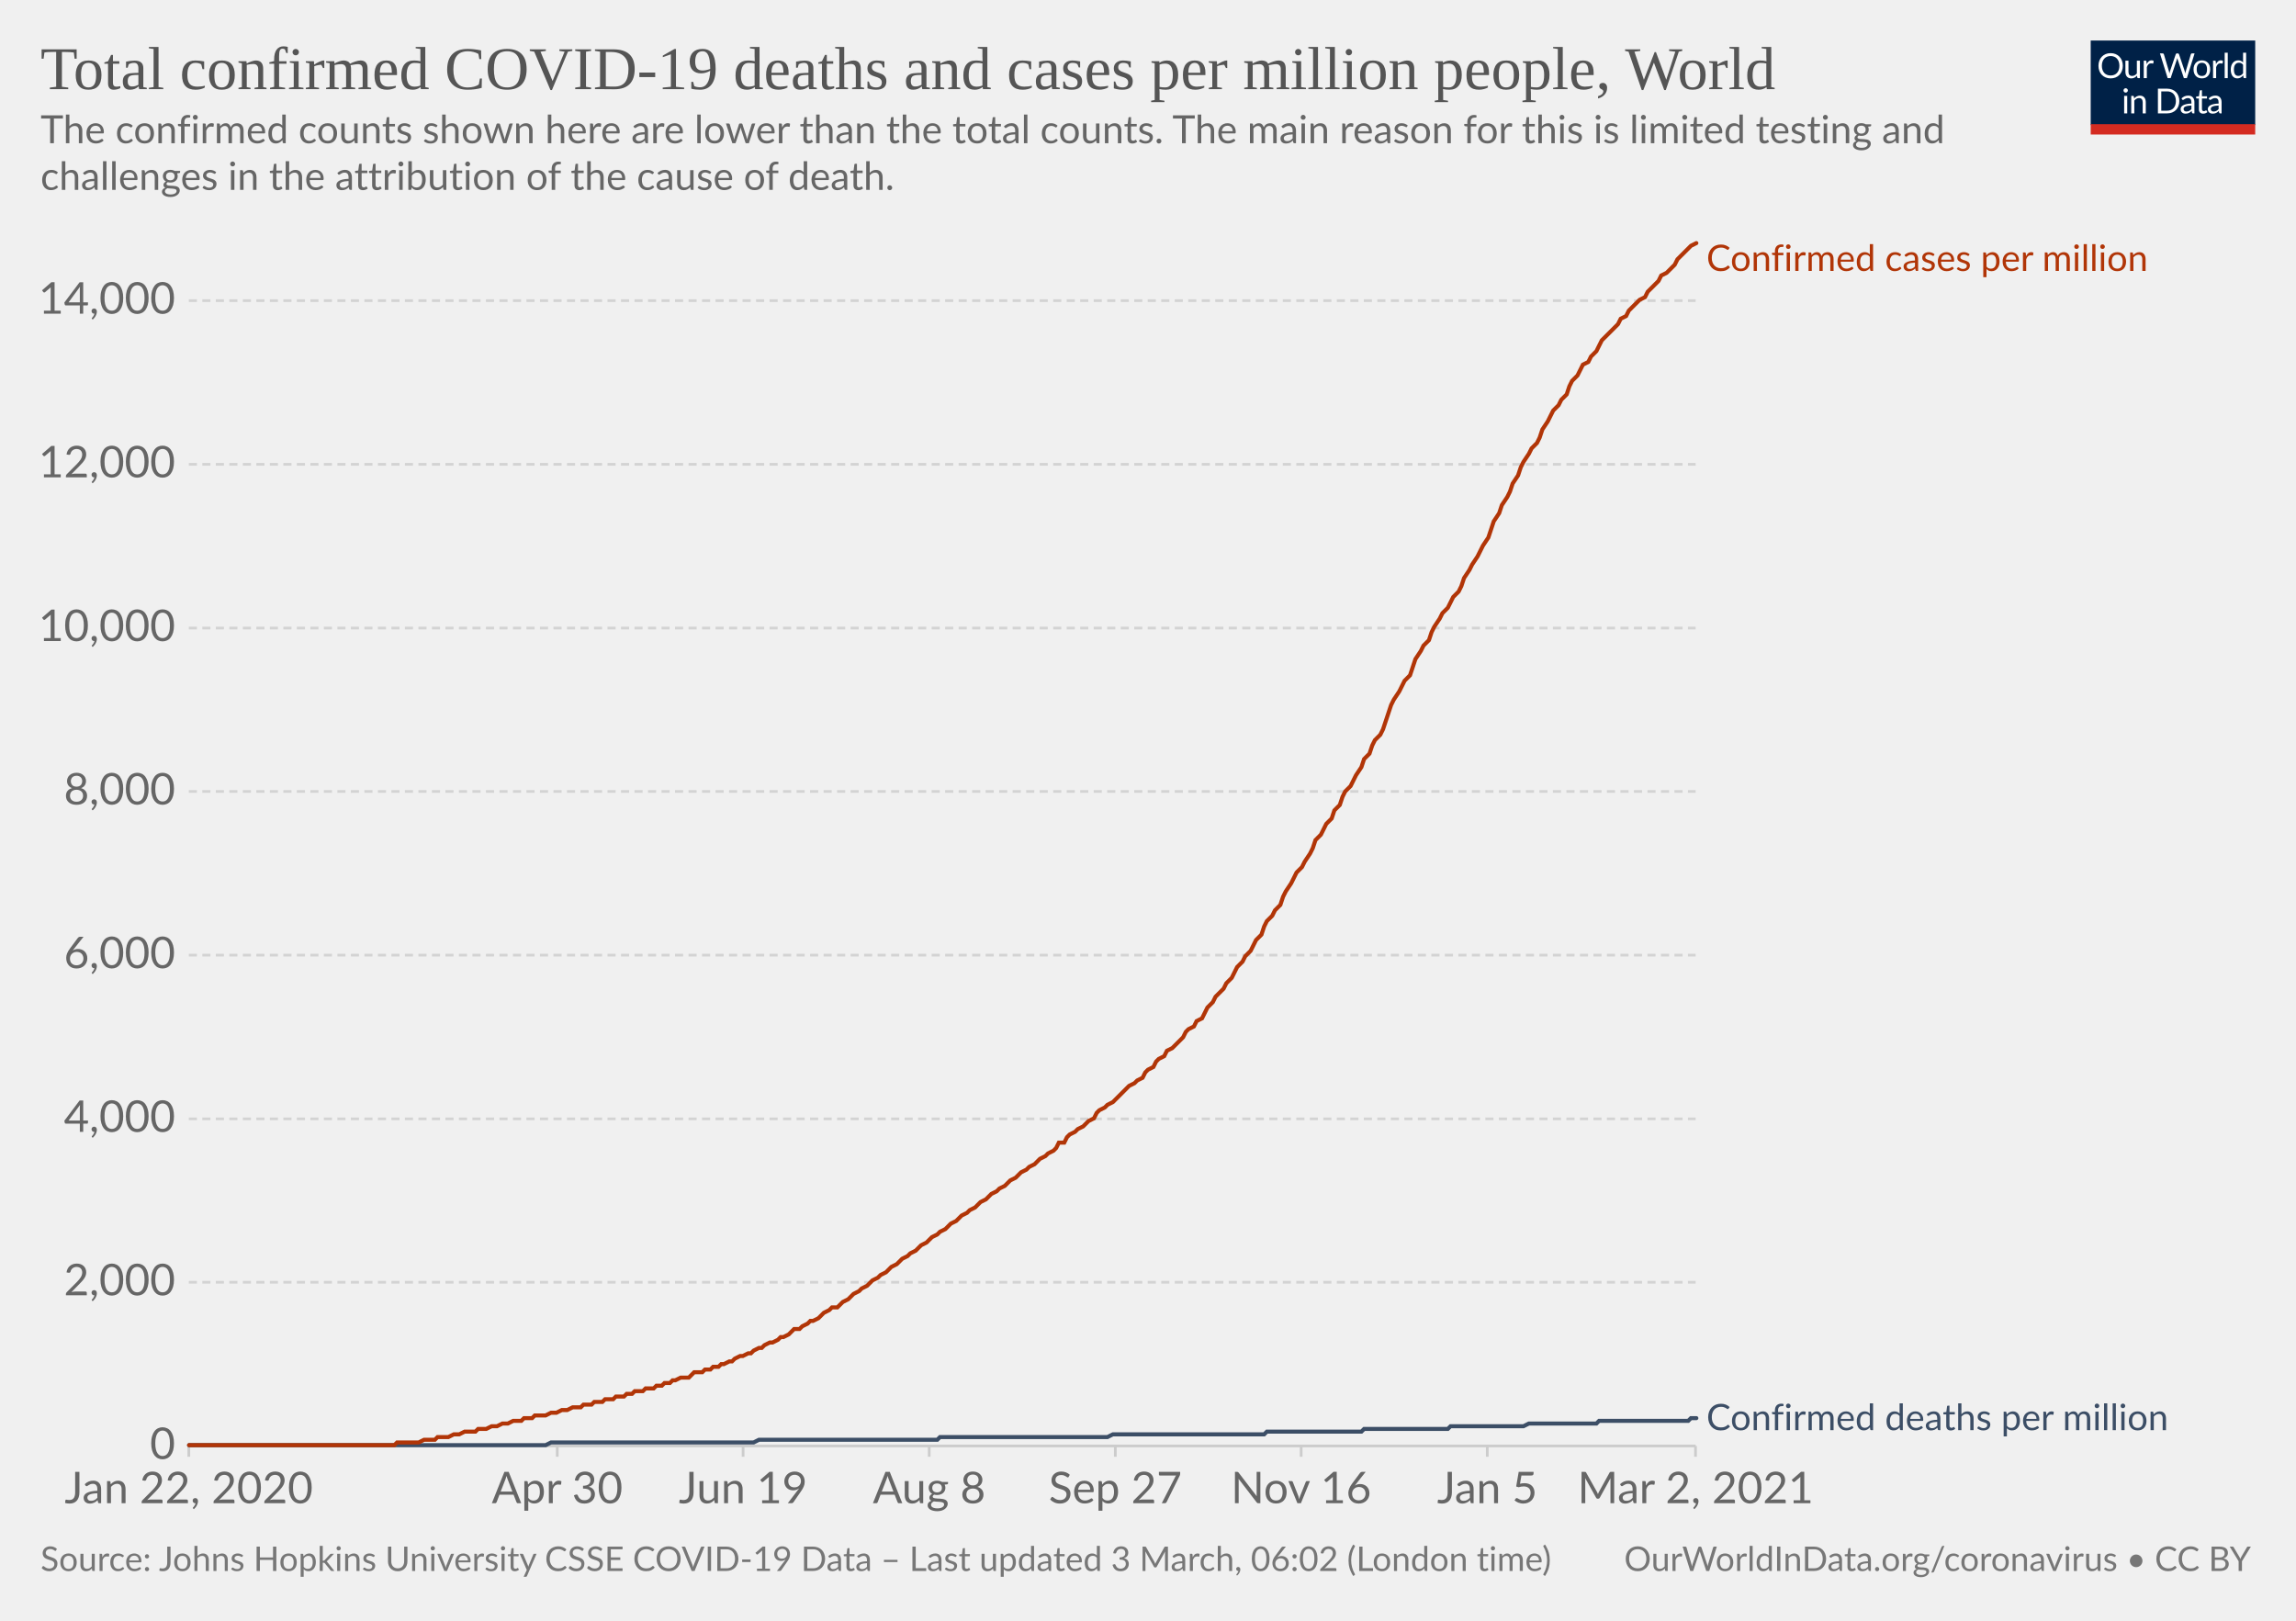
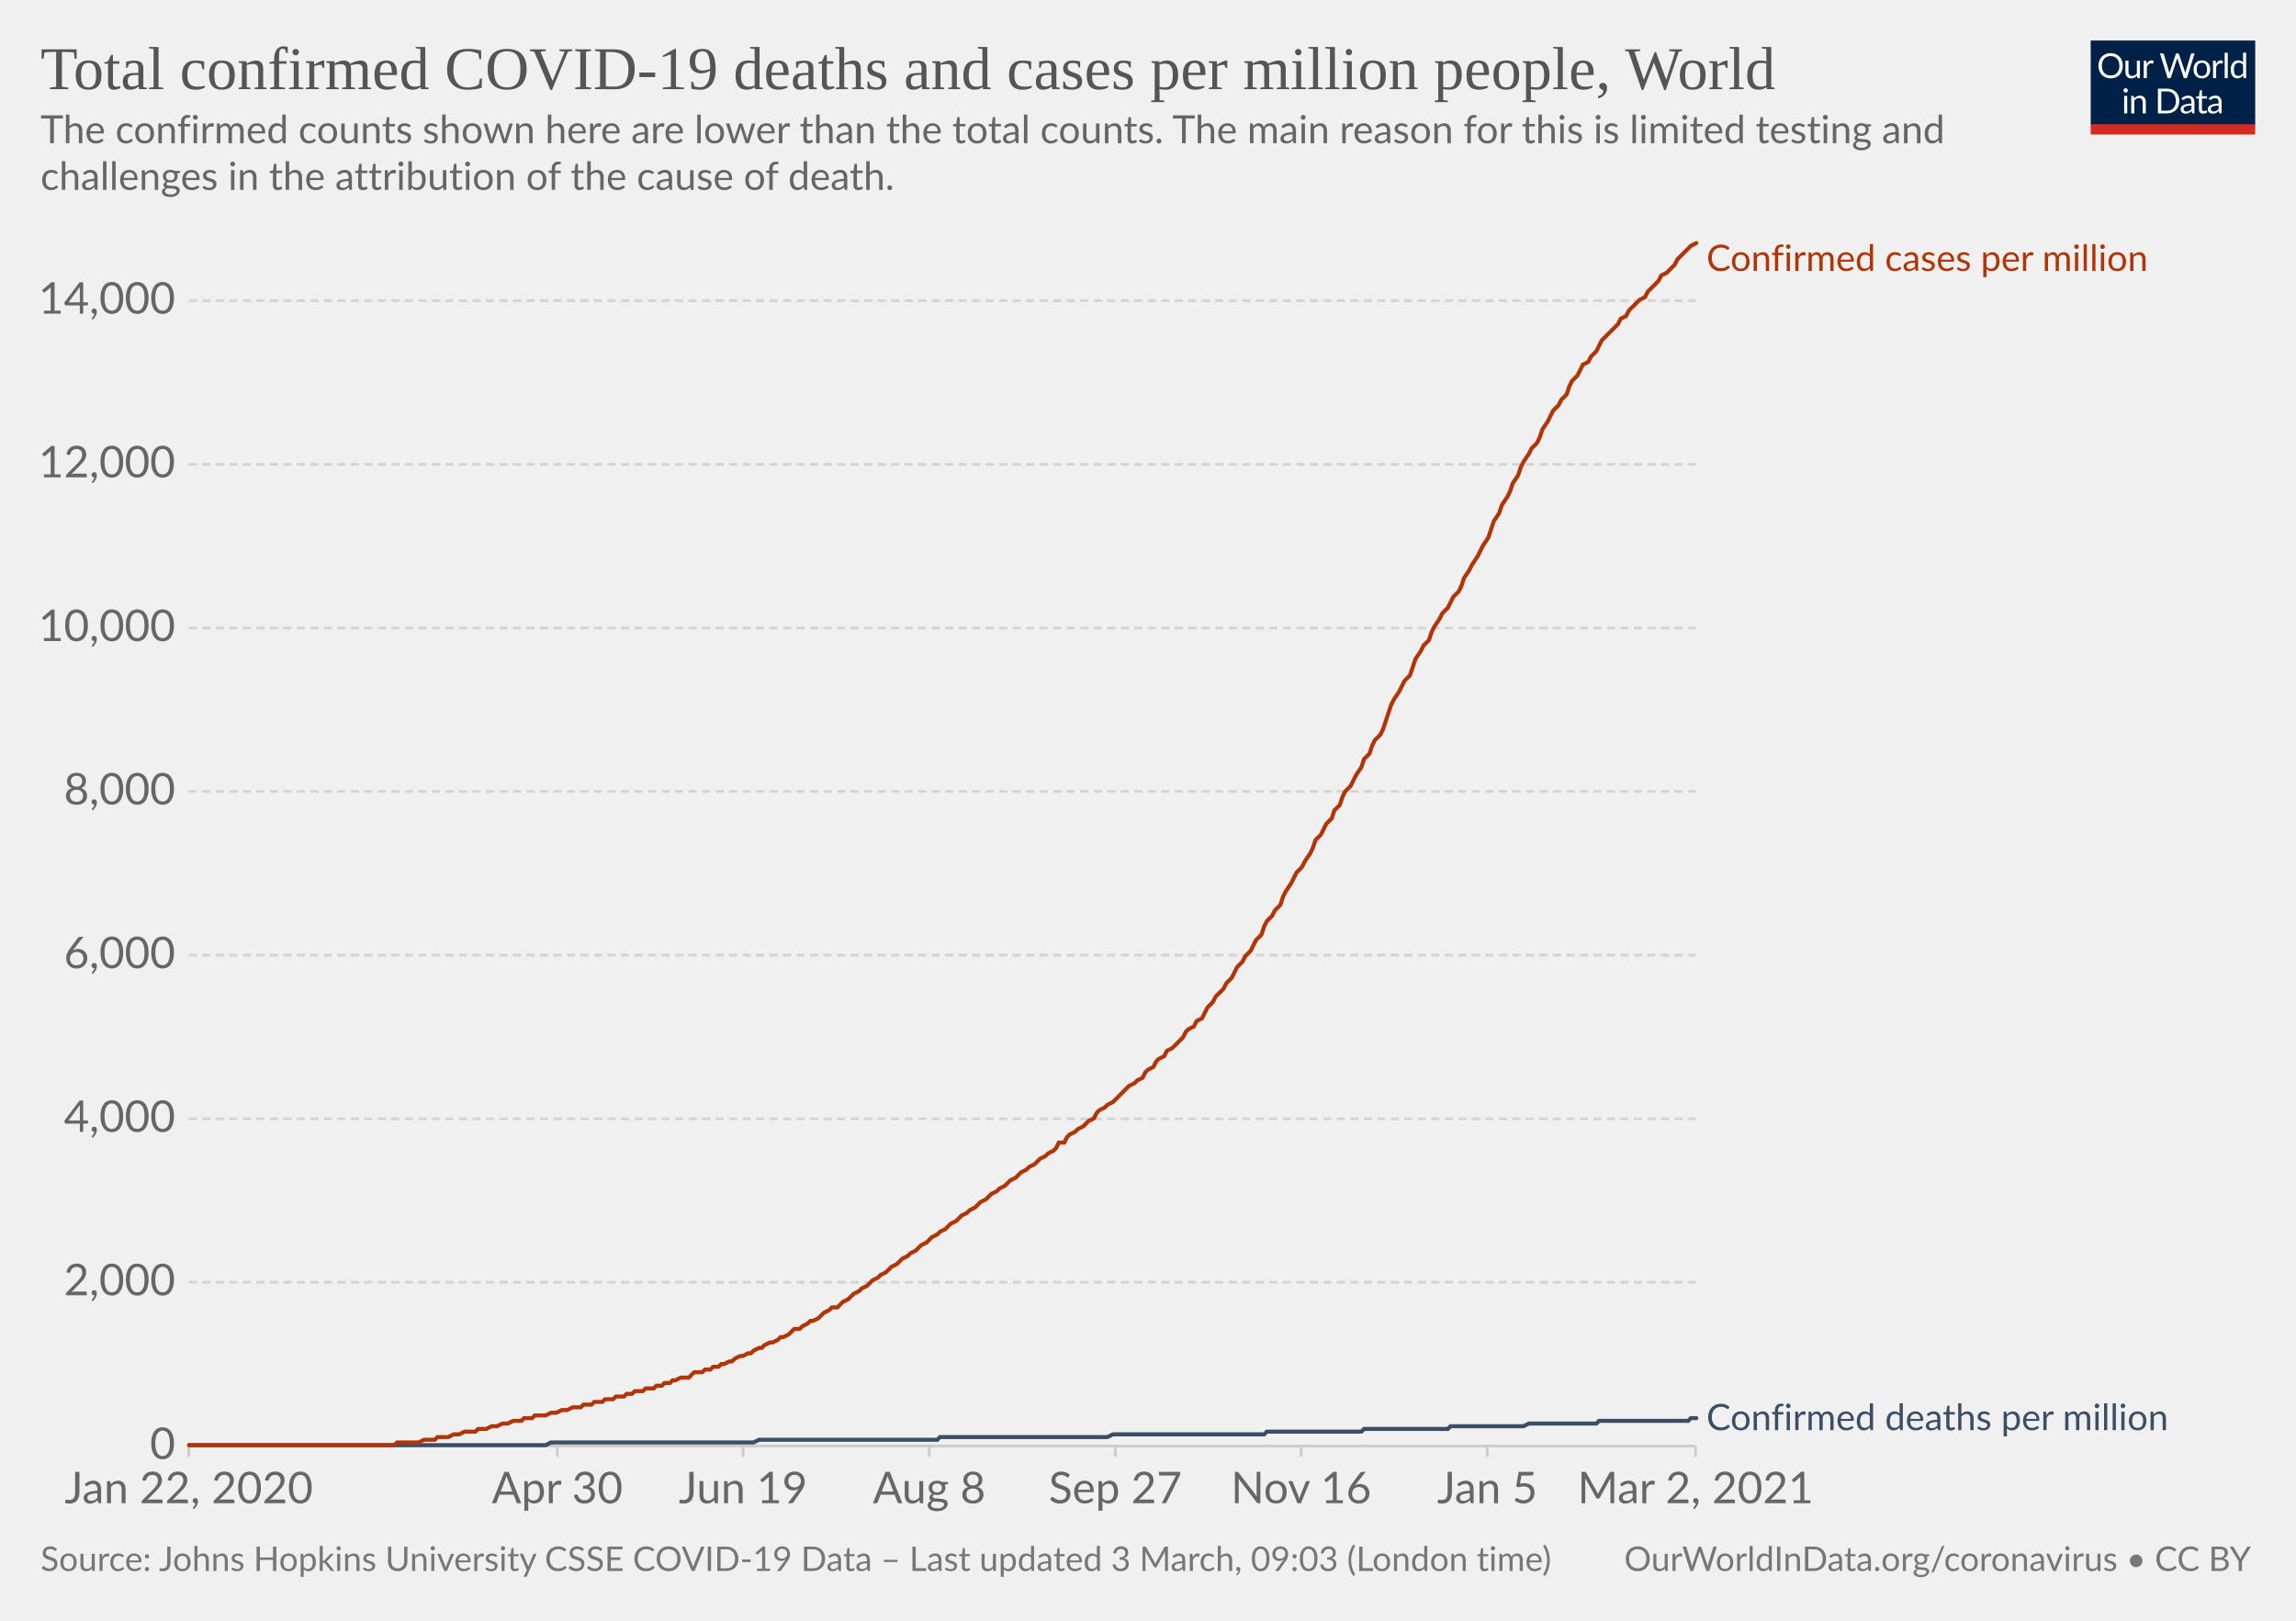
<svg xmlns="http://www.w3.org/2000/svg" version="1.1" style="background-color:#fff;-webkit-font-smoothing:antialiased" width="850" height="600" viewBox="0 0 850 600" font-family="Lato,'Helvetica Neue',Helvetica,Arial,sans-serif" font-size="18" text-rendering="optimizeLegibility">
  <g class="HeaderView">
    <g transform="matrix(.29 0 0 .29 774 15)">
      <svg width="210" height="120" viewBox="0 0 210 120" fill="none">
        <g clip-path="url(#clip0)">
          <path d="M0 0h210v107.89H0V0z" fill="#002147" />
          <path d="M40.98 32.25c0 2.36-.38 4.53-1.12 6.51a14.26 14.26 0 01-8.1 8.4c-1.9.78-4.02 1.17-6.34 1.17a16.6 16.6 0 01-6.33-1.17 14.31 14.31 0 01-8.08-8.4 18.29 18.29 0 01-1.12-6.51c0-2.36.38-4.53 1.12-6.5.75-1.97 1.8-3.67 3.17-5.1a14.32 14.32 0 014.9-3.34c1.92-.8 4.03-1.19 6.34-1.19 2.32 0 4.43.4 6.34 1.19 1.92.8 3.56 1.9 4.93 3.34a14.87 14.87 0 013.17 5.1 18.1 18.1 0 011.12 6.5zm-4.38 0c0-1.94-.26-3.68-.8-5.22a10.91 10.91 0 00-2.24-3.89 9.68 9.68 0 00-3.52-2.46 11.95 11.95 0 00-4.62-.86c-1.68 0-3.21.28-4.6.86a9.88 9.88 0 00-3.54 2.46 10.91 10.91 0 00-2.24 3.9c-.53 1.53-.8 3.27-.8 5.2 0 1.94.27 3.68.8 5.22a11.17 11.17 0 002.24 3.9 10.01 10.01 0 003.55 2.44c1.38.56 2.9.83 4.6.83s3.24-.27 4.61-.83a9.8 9.8 0 003.52-2.44 11.17 11.17 0 002.25-3.9c.53-1.54.8-3.28.8-5.21zm26.22-6.54V48H60.5c-.56 0-.9-.27-1.05-.81l-.31-2.4a12.45 12.45 0 01-3.26 2.6c-1.2.64-2.58.96-4.13.96-1.22 0-2.3-.2-3.24-.6a6.52 6.52 0 01-2.33-1.7 7.37 7.37 0 01-1.43-2.67c-.3-1.04-.46-2.2-.46-3.45V25.7h3.91v14.22c0 1.68.38 2.99 1.15 3.91.77.93 1.96 1.39 3.54 1.39 1.16 0 2.24-.27 3.23-.82a10.42 10.42 0 002.8-2.28V25.7h3.91zm8.61 4.47a9.94 9.94 0 012.6-3.56 5.64 5.64 0 013.76-1.3c.47 0 .92.05 1.34.15.44.1.83.27 1.17.49l-.3 2.92c-.09.37-.3.55-.66.55-.2 0-.5-.04-.9-.13a6.21 6.21 0 00-3.24.18 4.23 4.23 0 00-1.47.92c-.42.4-.81.9-1.17 1.5-.33.58-.64 1.26-.92 2.02V48H67.7V25.71h2.25c.42 0 .72.08.88.25.16.16.27.44.33.83l.26 3.39zm61.16-13.7L122.75 48h-3.82l-7.99-24.05a21.95 21.95 0 01-.42-1.58 38.36 38.36 0 01-.44 1.58L102.05 48h-3.83L88.4 16.47h3.54c.38 0 .7.1.95.29.26.2.43.43.5.73l6.52 21.9.28 1.28.29 1.46.3-1.46.38-1.27 7.41-21.91c.1-.25.26-.48.51-.69.27-.22.58-.33.95-.33h1.23c.38 0 .69.1.92.29a1.77 1.77 0 01.53.73l7.4 21.9a28.4 28.4 0 01.68 2.62 29.52 29.52 0 01.52-2.61l6.54-21.91a1.31 1.31 0 01.48-.7c.27-.21.58-.32.95-.32h3.32zm9.35 8.88c1.63 0 3.1.27 4.4.82a9.43 9.43 0 015.46 5.94c.5 1.4.74 2.98.74 4.73 0 1.76-.25 3.34-.74 4.75a9.43 9.43 0 01-5.46 5.92c-1.3.52-2.77.79-4.4.79-1.64 0-3.12-.27-4.44-.8a9.42 9.42 0 01-3.35-2.3c-.92-1-1.63-2.2-2.13-3.61-.49-1.41-.73-3-.73-4.75s.24-3.33.73-4.73c.5-1.43 1.2-2.64 2.13-3.63a9.4 9.4 0 013.35-2.31c1.32-.55 2.8-.82 4.44-.82zm0 19.89c2.2 0 3.84-.73 4.93-2.2 1.08-1.48 1.63-3.54 1.63-6.18 0-2.66-.55-4.72-1.63-6.2-1.09-1.49-2.73-2.23-4.93-2.23-1.12 0-2.09.2-2.93.57a5.71 5.71 0 00-2.06 1.65 7.5 7.5 0 00-1.24 2.67c-.26 1.04-.4 2.22-.4 3.54 0 2.64.55 4.7 1.64 6.18 1.1 1.47 2.76 2.2 4.99 2.2zm17.97-15.07a9.94 9.94 0 012.6-3.56 5.64 5.64 0 013.76-1.3c.47 0 .91.05 1.34.15.44.1.83.27 1.16.49l-.28 2.92c-.09.37-.31.55-.66.55-.2 0-.5-.04-.9-.13a6.2 6.2 0 00-3.24.18 4.23 4.23 0 00-1.47.92c-.43.4-.82.9-1.17 1.5a13.1 13.1 0 00-.92 2.02V48h-3.94V25.71h2.24c.43 0 .72.08.88.25.17.16.28.44.33.83l.27 3.39zm15.04-14.59V48h-3.92V15.6h3.92zm19.55 15.43a6.22 6.22 0 00-2.38-2.05 6.7 6.7 0 00-2.86-.6c-2.07 0-3.66.75-4.77 2.23-1.12 1.48-1.68 3.6-1.68 6.33 0 1.46.13 2.7.38 3.74a7.29 7.29 0 001.1 2.56 4.35 4.35 0 001.78 1.45c.7.3 1.5.46 2.4.46 1.29 0 2.41-.3 3.36-.88a9.6 9.6 0 002.67-2.49V31.02zm3.91-15.43V48h-2.33c-.56 0-.9-.27-1.06-.81l-.35-2.71a12.13 12.13 0 01-3.25 2.77 8.28 8.28 0 01-4.23 1.06 7.31 7.31 0 01-6.14-2.9c-.73-.96-1.3-2.15-1.69-3.57a18.35 18.35 0 01.07-9.48 11.29 11.29 0 011.89-3.7 8.7 8.7 0 017.06-3.34 7.96 7.96 0 016.12 2.62V15.59h3.91zM46.61 70.71V93H42.7V70.71h3.91zm.84-7c0 .39-.08.75-.24 1.09a2.81 2.81 0 01-1.52 1.47 2.67 2.67 0 01-2.16 0 2.9 2.9 0 01-1.45-1.47 2.67 2.67 0 010-2.16c.15-.35.35-.65.6-.9.25-.27.53-.47.85-.62a2.67 2.67 0 012.16 0c.35.15.65.35.9.62.27.25.47.55.62.9.16.34.24.7.24 1.08zm7.97 10.24c.49-.54 1-1.04 1.54-1.48a9.85 9.85 0 013.66-1.84 8.96 8.96 0 015.43.35c.94.4 1.72.97 2.33 1.71a7.36 7.36 0 011.43 2.67c.32 1.04.49 2.19.49 3.45V93h-3.94V78.81c0-1.69-.4-3-1.17-3.92-.76-.93-1.93-1.4-3.5-1.4a6.6 6.6 0 00-3.25.83c-1 .56-1.92 1.31-2.77 2.27V93h-3.94V70.71h2.35c.56 0 .9.28 1.04.82l.3 2.42zm57.7 3.3c0 2.36-.37 4.5-1.11 6.44a14.3 14.3 0 01-3.17 4.98 14.1 14.1 0 01-4.93 3.2c-1.9.76-4.02 1.13-6.33 1.13H85.8V61.47h11.77c2.31 0 4.42.39 6.33 1.15a13.8 13.8 0 018.1 8.18 17.75 17.75 0 011.12 6.45zm-4.37 0c0-1.94-.26-3.67-.8-5.2a10.94 10.94 0 00-2.23-3.87 9.57 9.57 0 00-3.53-2.42 12.23 12.23 0 00-4.61-.83h-7.5v24.62h7.5c1.7 0 3.24-.28 4.61-.84a9.7 9.7 0 003.53-2.4 10.94 10.94 0 002.24-3.87c.53-1.53.8-3.26.8-5.2zm19.8 5.72c-1.8.06-3.34.2-4.62.44-1.26.22-2.3.51-3.1.88-.8.36-1.37.8-1.74 1.3-.35.5-.53 1.05-.53 1.67 0 .58.1 1.1.3 1.52a3 3 0 00.76 1.05c.34.27.73.46 1.17.6a6.13 6.13 0 001.45.17 7.28 7.28 0 003.5-.81 11.95 11.95 0 002.82-2.2v-4.62zm-12.65-9.11a12.73 12.73 0 013.98-2.66c1.43-.59 3-.88 4.73-.88 1.25 0 2.36.2 3.33.61a6.81 6.81 0 013.94 4.38c.33 1.04.5 2.19.5 3.43V93h-1.74a1.8 1.8 0 01-.88-.18c-.2-.13-.36-.38-.48-.74l-.44-2.12-1.72 1.46a9.48 9.48 0 01-3.74 1.7c-.69.15-1.46.23-2.3.23-.87 0-1.69-.12-2.45-.35a5.34 5.34 0 01-3.34-2.93 6.64 6.64 0 01-.49-2.64c0-.88.25-1.72.73-2.53a6.33 6.33 0 012.35-2.17c1.09-.63 2.5-1.15 4.25-1.54 1.75-.41 3.89-.65 6.42-.7v-1.75c0-1.73-.37-3.03-1.12-3.91-.75-.9-1.84-1.34-3.28-1.34-.97 0-1.78.12-2.44.37-.64.23-1.2.5-1.7.81l-1.23.82c-.33.23-.67.35-1 .35-.27 0-.5-.07-.69-.2a2.1 2.1 0 01-.48-.53l-.7-1.25zm27.67 19.5c-1.76 0-3.12-.5-4.07-1.48-.94-.98-1.41-2.4-1.41-4.25V74h-2.68a.9.9 0 01-.6-.2c-.16-.14-.24-.36-.24-.66v-1.56l3.65-.46.9-6.89a.9.9 0 01.29-.52.88.88 0 01.62-.22H142v7.67h6.44V74H142v13.38c0 .94.22 1.63.68 2.09.45.45 1.04.68 1.76.68a3.21 3.21 0 001.85-.53l.55-.35c.16-.12.3-.18.41-.18.2 0 .4.13.55.38l1.15 1.87a7.45 7.45 0 01-2.44 1.5 8.53 8.53 0 01-2.95.52zm19.68-10.4c-1.8.07-3.34.21-4.62.45-1.26.22-2.3.51-3.1.88-.8.36-1.37.8-1.74 1.3-.35.5-.53 1.05-.53 1.67 0 .58.1 1.1.3 1.52a2.9 2.9 0 00.76 1.05c.34.27.73.46 1.17.6a6.13 6.13 0 001.45.17 7.3 7.3 0 003.5-.81 12.04 12.04 0 002.82-2.2v-4.62zm-12.65-9.1a12.72 12.72 0 013.99-2.66c1.42-.59 3-.88 4.72-.88 1.25 0 2.36.2 3.33.61a6.81 6.81 0 013.94 4.38c.33 1.04.5 2.19.5 3.43V93h-1.74a1.8 1.8 0 01-.88-.18c-.2-.13-.36-.38-.48-.74l-.44-2.12-1.72 1.46a9.48 9.48 0 01-3.74 1.7c-.69.15-1.46.23-2.3.23-.87 0-1.69-.12-2.45-.35a5.33 5.33 0 01-3.34-2.93 6.62 6.62 0 01-.49-2.64c0-.88.25-1.72.73-2.53a6.33 6.33 0 012.35-2.17c1.09-.63 2.5-1.15 4.25-1.54a31.2 31.2 0 016.42-.7v-1.75c0-1.73-.37-3.03-1.12-3.91-.75-.9-1.84-1.34-3.28-1.34-.97 0-1.78.12-2.44.37-.64.23-1.2.5-1.7.81l-1.22.82c-.34.23-.68.35-1.02.35-.26 0-.49-.07-.68-.2a1.88 1.88 0 01-.48-.53l-.7-1.25zM40.98 32.25c0 2.36-.38 4.53-1.12 6.51a14.26 14.26 0 01-8.1 8.4c-1.9.78-4.02 1.17-6.34 1.17a16.6 16.6 0 01-6.33-1.17 14.31 14.31 0 01-8.08-8.4 18.29 18.29 0 01-1.12-6.51c0-2.36.38-4.53 1.12-6.5.75-1.97 1.8-3.67 3.17-5.1a14.32 14.32 0 014.9-3.34c1.92-.8 4.03-1.19 6.34-1.19 2.32 0 4.43.4 6.34 1.19 1.92.8 3.56 1.9 4.93 3.34a14.87 14.87 0 013.17 5.1 18.1 18.1 0 011.12 6.5zm-4.38 0c0-1.94-.26-3.68-.8-5.22a10.91 10.91 0 00-2.24-3.89 9.68 9.68 0 00-3.52-2.46 11.95 11.95 0 00-4.62-.86c-1.68 0-3.21.28-4.6.86a9.88 9.88 0 00-3.54 2.46 10.91 10.91 0 00-2.24 3.9c-.53 1.53-.8 3.27-.8 5.2 0 1.94.27 3.68.8 5.22a11.17 11.17 0 002.24 3.9 10.01 10.01 0 003.55 2.44c1.38.56 2.9.83 4.6.83s3.24-.27 4.61-.83a9.8 9.8 0 003.52-2.44 11.17 11.17 0 002.25-3.9c.53-1.54.8-3.28.8-5.21zm26.22-6.54V48H60.5c-.56 0-.9-.27-1.05-.81l-.31-2.4a12.45 12.45 0 01-3.26 2.6c-1.2.64-2.58.96-4.13.96-1.22 0-2.3-.2-3.24-.6a6.52 6.52 0 01-2.33-1.7 7.37 7.37 0 01-1.43-2.67c-.3-1.04-.46-2.2-.46-3.45V25.7h3.91v14.22c0 1.68.38 2.99 1.15 3.91.77.93 1.96 1.39 3.54 1.39 1.16 0 2.24-.27 3.23-.82a10.42 10.42 0 002.8-2.28V25.7h3.91zm8.61 4.47a9.94 9.94 0 012.6-3.56 5.64 5.64 0 013.76-1.3c.47 0 .92.05 1.34.15.44.1.83.27 1.17.49l-.3 2.92c-.09.37-.3.55-.66.55-.2 0-.5-.04-.9-.13a6.21 6.21 0 00-3.24.18 4.23 4.23 0 00-1.47.92c-.42.4-.81.9-1.17 1.5-.33.58-.64 1.26-.92 2.02V48H67.7V25.71h2.25c.42 0 .72.08.88.25.16.16.27.44.33.83l.26 3.39zm61.16-13.7L122.75 48h-3.82l-7.99-24.05a21.95 21.95 0 01-.42-1.58 38.36 38.36 0 01-.44 1.58L102.05 48h-3.83L88.4 16.47h3.54c.38 0 .7.1.95.29.26.2.43.43.5.73l6.52 21.9.28 1.28.29 1.46.3-1.46.38-1.27 7.41-21.91c.1-.25.26-.48.51-.69.27-.22.58-.33.95-.33h1.23c.38 0 .69.1.92.29a1.77 1.77 0 01.53.73l7.4 21.9a28.4 28.4 0 01.68 2.62 29.52 29.52 0 01.52-2.61l6.54-21.91a1.31 1.31 0 01.48-.7c.27-.21.58-.32.95-.32h3.32zm9.35 8.88c1.63 0 3.1.27 4.4.82a9.43 9.43 0 015.46 5.94c.5 1.4.74 2.98.74 4.73 0 1.76-.25 3.34-.74 4.75a9.43 9.43 0 01-5.46 5.92c-1.3.52-2.77.79-4.4.79-1.64 0-3.12-.27-4.44-.8a9.42 9.42 0 01-3.35-2.3c-.92-1-1.63-2.2-2.13-3.61-.49-1.41-.73-3-.73-4.75s.24-3.33.73-4.73c.5-1.43 1.2-2.64 2.13-3.63a9.4 9.4 0 013.35-2.31c1.32-.55 2.8-.82 4.44-.82zm0 19.89c2.2 0 3.84-.73 4.93-2.2 1.08-1.48 1.63-3.54 1.63-6.18 0-2.66-.55-4.72-1.63-6.2-1.09-1.49-2.73-2.23-4.93-2.23-1.12 0-2.09.2-2.93.57a5.71 5.71 0 00-2.06 1.65 7.5 7.5 0 00-1.24 2.67c-.26 1.04-.4 2.22-.4 3.54 0 2.64.55 4.7 1.64 6.18 1.1 1.47 2.76 2.2 4.99 2.2zm17.97-15.07a9.94 9.94 0 012.6-3.56 5.64 5.64 0 013.76-1.3c.47 0 .91.05 1.34.15.44.1.83.27 1.16.49l-.28 2.92c-.09.37-.31.55-.66.55-.2 0-.5-.04-.9-.13a6.2 6.2 0 00-3.24.18 4.23 4.23 0 00-1.47.92c-.43.4-.82.9-1.17 1.5a13.1 13.1 0 00-.92 2.02V48h-3.94V25.71h2.24c.43 0 .72.08.88.25.17.16.28.44.33.83l.27 3.39zm15.04-14.59V48h-3.92V15.6h3.92zm19.55 15.43a6.22 6.22 0 00-2.38-2.05 6.7 6.7 0 00-2.86-.6c-2.07 0-3.66.75-4.77 2.23-1.12 1.48-1.68 3.6-1.68 6.33 0 1.46.13 2.7.38 3.74a7.29 7.29 0 001.1 2.56 4.35 4.35 0 001.78 1.45c.7.3 1.5.46 2.4.46 1.29 0 2.41-.3 3.36-.88a9.6 9.6 0 002.67-2.49V31.02zm3.91-15.43V48h-2.33c-.56 0-.9-.27-1.06-.81l-.35-2.71a12.13 12.13 0 01-3.25 2.77 8.28 8.28 0 01-4.23 1.06 7.31 7.31 0 01-6.14-2.9c-.73-.96-1.3-2.15-1.69-3.57a18.35 18.35 0 01.07-9.48 11.29 11.29 0 011.89-3.7 8.7 8.7 0 017.06-3.34 7.96 7.96 0 016.12 2.62V15.59h3.91zM46.61 70.71V93H42.7V70.71h3.91zm.84-7c0 .39-.08.75-.24 1.09a2.81 2.81 0 01-1.52 1.47 2.67 2.67 0 01-2.16 0 2.9 2.9 0 01-1.45-1.47 2.67 2.67 0 010-2.16c.15-.35.35-.65.6-.9.25-.27.53-.47.85-.62a2.67 2.67 0 012.16 0c.35.15.65.35.9.62.27.25.47.55.62.9.16.34.24.7.24 1.08zm7.97 10.24c.49-.54 1-1.04 1.54-1.48a9.85 9.85 0 013.66-1.84 8.96 8.96 0 015.43.35c.94.4 1.72.97 2.33 1.71a7.36 7.36 0 011.43 2.67c.32 1.04.49 2.19.49 3.45V93h-3.94V78.81c0-1.69-.4-3-1.17-3.92-.76-.93-1.93-1.4-3.5-1.4a6.6 6.6 0 00-3.25.83c-1 .56-1.92 1.31-2.77 2.27V93h-3.94V70.71h2.35c.56 0 .9.28 1.04.82l.3 2.42zm57.7 3.3c0 2.36-.37 4.5-1.11 6.44a14.3 14.3 0 01-3.17 4.98 14.1 14.1 0 01-4.93 3.2c-1.9.76-4.02 1.13-6.33 1.13H85.8V61.47h11.77c2.31 0 4.42.39 6.33 1.15a13.8 13.8 0 018.1 8.18 17.75 17.75 0 011.12 6.45zm-4.37 0c0-1.94-.26-3.67-.8-5.2a10.94 10.94 0 00-2.23-3.87 9.57 9.57 0 00-3.53-2.42 12.23 12.23 0 00-4.61-.83h-7.5v24.62h7.5c1.7 0 3.24-.28 4.61-.84a9.7 9.7 0 003.53-2.4 10.94 10.94 0 002.24-3.87c.53-1.53.8-3.26.8-5.2zm19.8 5.72c-1.8.06-3.34.2-4.62.44-1.26.22-2.3.51-3.1.88-.8.36-1.37.8-1.74 1.3-.35.5-.53 1.05-.53 1.67 0 .58.1 1.1.3 1.52a3 3 0 00.76 1.05c.34.27.73.46 1.17.6a6.13 6.13 0 001.45.17 7.28 7.28 0 003.5-.81 11.95 11.95 0 002.82-2.2v-4.62zm-12.65-9.11a12.73 12.73 0 013.98-2.66c1.43-.59 3-.88 4.73-.88 1.25 0 2.36.2 3.33.61a6.81 6.81 0 013.94 4.38c.33 1.04.5 2.19.5 3.43V93h-1.74a1.8 1.8 0 01-.88-.18c-.2-.13-.36-.38-.48-.74l-.44-2.12-1.72 1.46a9.48 9.48 0 01-3.74 1.7c-.69.15-1.46.23-2.3.23-.87 0-1.69-.12-2.45-.35a5.34 5.34 0 01-3.34-2.93 6.64 6.64 0 01-.49-2.64c0-.88.25-1.72.73-2.53a6.33 6.33 0 012.35-2.17c1.09-.63 2.5-1.15 4.25-1.54 1.75-.41 3.89-.65 6.42-.7v-1.75c0-1.73-.37-3.03-1.12-3.91-.75-.9-1.84-1.34-3.28-1.34-.97 0-1.78.12-2.44.37-.64.23-1.2.5-1.7.81l-1.23.82c-.33.23-.67.35-1 .35-.27 0-.5-.07-.69-.2a2.1 2.1 0 01-.48-.53l-.7-1.25zm27.67 19.5c-1.76 0-3.12-.5-4.07-1.48-.94-.98-1.41-2.4-1.41-4.25V74h-2.68a.9.9 0 01-.6-.2c-.16-.14-.24-.36-.24-.66v-1.56l3.65-.46.9-6.89a.9.9 0 01.29-.52.88.88 0 01.62-.22H142v7.67h6.44V74H142v13.38c0 .94.22 1.63.68 2.09.45.45 1.04.68 1.76.68a3.21 3.21 0 001.85-.53l.55-.35c.16-.12.3-.18.41-.18.2 0 .4.13.55.38l1.15 1.87a7.45 7.45 0 01-2.44 1.5 8.53 8.53 0 01-2.95.52zm19.68-10.4c-1.8.07-3.34.21-4.62.45-1.26.22-2.3.51-3.1.88-.8.36-1.37.8-1.74 1.3-.35.5-.53 1.05-.53 1.67 0 .58.1 1.1.3 1.52a2.9 2.9 0 00.76 1.05c.34.27.73.46 1.17.6a6.13 6.13 0 001.45.17 7.3 7.3 0 003.5-.81 12.04 12.04 0 002.82-2.2v-4.62zm-12.65-9.1a12.72 12.72 0 013.99-2.66c1.42-.59 3-.88 4.72-.88 1.25 0 2.36.2 3.33.61a6.81 6.81 0 013.94 4.38c.33 1.04.5 2.19.5 3.43V93h-1.74a1.8 1.8 0 01-.88-.18c-.2-.13-.36-.38-.48-.74l-.44-2.12-1.72 1.46a9.48 9.48 0 01-3.74 1.7c-.69.15-1.46.23-2.3.23-.87 0-1.69-.12-2.45-.35a5.33 5.33 0 01-3.34-2.93 6.62 6.62 0 01-.49-2.64c0-.88.25-1.72.73-2.53a6.33 6.33 0 012.35-2.17c1.09-.63 2.5-1.15 4.25-1.54a31.2 31.2 0 016.42-.7v-1.75c0-1.73-.37-3.03-1.12-3.91-.75-.9-1.84-1.34-3.28-1.34-.97 0-1.78.12-2.44.37-.64.23-1.2.5-1.7.81l-1.22.82c-.34.23-.68.35-1.02.35-.26 0-.49-.07-.68-.2a1.88 1.88 0 01-.48-.53l-.7-1.25zM40.98 32.25c0 2.36-.38 4.53-1.12 6.51a14.26 14.26 0 01-8.1 8.4c-1.9.78-4.02 1.17-6.34 1.17a16.6 16.6 0 01-6.33-1.17 14.31 14.31 0 01-8.08-8.4 18.29 18.29 0 01-1.12-6.51c0-2.36.38-4.53 1.12-6.5.75-1.97 1.8-3.67 3.17-5.1a14.32 14.32 0 014.9-3.34c1.92-.8 4.03-1.19 6.34-1.19 2.32 0 4.43.4 6.34 1.19 1.92.8 3.56 1.9 4.93 3.34a14.87 14.87 0 013.17 5.1 18.1 18.1 0 011.12 6.5zm-4.38 0c0-1.94-.26-3.68-.8-5.22a10.91 10.91 0 00-2.24-3.89 9.68 9.68 0 00-3.52-2.46 11.95 11.95 0 00-4.62-.86c-1.68 0-3.21.28-4.6.86a9.88 9.88 0 00-3.54 2.46 10.91 10.91 0 00-2.24 3.9c-.53 1.53-.8 3.27-.8 5.2 0 1.94.27 3.68.8 5.22a11.17 11.17 0 002.24 3.9 10.01 10.01 0 003.55 2.44c1.38.56 2.9.83 4.6.83s3.24-.27 4.61-.83a9.8 9.8 0 003.52-2.44 11.17 11.17 0 002.25-3.9c.53-1.54.8-3.28.8-5.21zm26.22-6.54V48H60.5c-.56 0-.9-.27-1.05-.81l-.31-2.4a12.45 12.45 0 01-3.26 2.6c-1.2.64-2.58.96-4.13.96-1.22 0-2.3-.2-3.24-.6a6.52 6.52 0 01-2.33-1.7 7.37 7.37 0 01-1.43-2.67c-.3-1.04-.46-2.2-.46-3.45V25.7h3.91v14.22c0 1.68.38 2.99 1.15 3.91.77.93 1.96 1.39 3.54 1.39 1.16 0 2.24-.27 3.23-.82a10.42 10.42 0 002.8-2.28V25.7h3.91zm8.61 4.47a9.94 9.94 0 012.6-3.56 5.64 5.64 0 013.76-1.3c.47 0 .92.05 1.34.15.44.1.83.27 1.17.49l-.3 2.92c-.09.37-.3.55-.66.55-.2 0-.5-.04-.9-.13a6.21 6.21 0 00-3.24.18 4.23 4.23 0 00-1.47.92c-.42.4-.81.9-1.17 1.5-.33.58-.64 1.26-.92 2.02V48H67.7V25.71h2.25c.42 0 .72.08.88.25.16.16.27.44.33.83l.26 3.39zm61.16-13.7L122.75 48h-3.82l-7.99-24.05a21.95 21.95 0 01-.42-1.58 38.36 38.36 0 01-.44 1.58L102.05 48h-3.83L88.4 16.47h3.54c.38 0 .7.1.95.29.26.2.43.43.5.73l6.52 21.9.28 1.28.29 1.46.3-1.46.38-1.27 7.41-21.91c.1-.25.26-.48.51-.69.27-.22.58-.33.95-.33h1.23c.38 0 .69.1.92.29a1.77 1.77 0 01.53.73l7.4 21.9a28.4 28.4 0 01.68 2.62 29.52 29.52 0 01.52-2.61l6.54-21.91a1.31 1.31 0 01.48-.7c.27-.21.58-.32.95-.32h3.32zm9.35 8.88c1.63 0 3.1.27 4.4.82a9.43 9.43 0 015.46 5.94c.5 1.4.74 2.98.74 4.73 0 1.76-.25 3.34-.74 4.75a9.43 9.43 0 01-5.46 5.92c-1.3.52-2.77.79-4.4.79-1.64 0-3.12-.27-4.44-.8a9.42 9.42 0 01-3.35-2.3c-.92-1-1.63-2.2-2.13-3.61-.49-1.41-.73-3-.73-4.75s.24-3.33.73-4.73c.5-1.43 1.2-2.64 2.13-3.63a9.4 9.4 0 013.35-2.31c1.32-.55 2.8-.82 4.44-.82zm0 19.89c2.2 0 3.84-.73 4.93-2.2 1.08-1.48 1.63-3.54 1.63-6.18 0-2.66-.55-4.72-1.63-6.2-1.09-1.49-2.73-2.23-4.93-2.23-1.12 0-2.09.2-2.93.57a5.71 5.71 0 00-2.06 1.65 7.5 7.5 0 00-1.24 2.67c-.26 1.04-.4 2.22-.4 3.54 0 2.64.55 4.7 1.64 6.18 1.1 1.47 2.76 2.2 4.99 2.2zm17.97-15.07a9.94 9.94 0 012.6-3.56 5.64 5.64 0 013.76-1.3c.47 0 .91.05 1.34.15.44.1.83.27 1.16.49l-.28 2.92c-.09.37-.31.55-.66.55-.2 0-.5-.04-.9-.13a6.2 6.2 0 00-3.24.18 4.23 4.23 0 00-1.47.92c-.43.4-.82.9-1.17 1.5a13.1 13.1 0 00-.92 2.02V48h-3.94V25.71h2.24c.43 0 .72.08.88.25.17.16.28.44.33.83l.27 3.39zm15.04-14.59V48h-3.92V15.6h3.92zm19.55 15.43a6.22 6.22 0 00-2.38-2.05 6.7 6.7 0 00-2.86-.6c-2.07 0-3.66.75-4.77 2.23-1.12 1.48-1.68 3.6-1.68 6.33 0 1.46.13 2.7.38 3.74a7.29 7.29 0 001.1 2.56 4.35 4.35 0 001.78 1.45c.7.3 1.5.46 2.4.46 1.29 0 2.41-.3 3.36-.88a9.6 9.6 0 002.67-2.49V31.02zm3.91-15.43V48h-2.33c-.56 0-.9-.27-1.06-.81l-.35-2.71a12.13 12.13 0 01-3.25 2.77 8.28 8.28 0 01-4.23 1.06 7.31 7.31 0 01-6.14-2.9c-.73-.96-1.3-2.15-1.69-3.57a18.35 18.35 0 01.07-9.48 11.29 11.29 0 011.89-3.7 8.7 8.7 0 017.06-3.34 7.96 7.96 0 016.12 2.62V15.59h3.91zM46.61 70.71V93H42.7V70.71h3.91zm.84-7c0 .39-.08.75-.24 1.09a2.81 2.81 0 01-1.52 1.47 2.67 2.67 0 01-2.16 0 2.9 2.9 0 01-1.45-1.47 2.67 2.67 0 010-2.16c.15-.35.35-.65.6-.9.25-.27.53-.47.85-.62a2.67 2.67 0 012.16 0c.35.15.65.35.9.62.27.25.47.55.62.9.16.34.24.7.24 1.08zm7.97 10.24c.49-.54 1-1.04 1.54-1.48a9.85 9.85 0 013.66-1.84 8.96 8.96 0 015.43.35c.94.4 1.72.97 2.33 1.71a7.36 7.36 0 011.43 2.67c.32 1.04.49 2.19.49 3.45V93h-3.94V78.81c0-1.69-.4-3-1.17-3.92-.76-.93-1.93-1.4-3.5-1.4a6.6 6.6 0 00-3.25.83c-1 .56-1.92 1.31-2.77 2.27V93h-3.94V70.71h2.35c.56 0 .9.28 1.04.82l.3 2.42zm57.7 3.3c0 2.36-.37 4.5-1.11 6.44a14.3 14.3 0 01-3.17 4.98 14.1 14.1 0 01-4.93 3.2c-1.9.76-4.02 1.13-6.33 1.13H85.8V61.47h11.77c2.31 0 4.42.39 6.33 1.15a13.8 13.8 0 018.1 8.18 17.75 17.75 0 011.12 6.45zm-4.37 0c0-1.94-.26-3.67-.8-5.2a10.94 10.94 0 00-2.23-3.87 9.57 9.57 0 00-3.53-2.42 12.23 12.23 0 00-4.61-.83h-7.5v24.62h7.5c1.7 0 3.24-.28 4.61-.84a9.7 9.7 0 003.53-2.4 10.94 10.94 0 002.24-3.87c.53-1.53.8-3.26.8-5.2zm19.8 5.72c-1.8.06-3.34.2-4.62.44-1.26.22-2.3.51-3.1.88-.8.36-1.37.8-1.74 1.3-.35.5-.53 1.05-.53 1.67 0 .58.1 1.1.3 1.52a3 3 0 00.76 1.05c.34.27.73.46 1.17.6a6.13 6.13 0 001.45.17 7.28 7.28 0 003.5-.81 11.95 11.95 0 002.82-2.2v-4.62zm-12.65-9.11a12.73 12.73 0 013.98-2.66c1.43-.59 3-.88 4.73-.88 1.25 0 2.36.2 3.33.61a6.81 6.81 0 013.94 4.38c.33 1.04.5 2.19.5 3.43V93h-1.74a1.8 1.8 0 01-.88-.18c-.2-.13-.36-.38-.48-.74l-.44-2.12-1.72 1.46a9.48 9.48 0 01-3.74 1.7c-.69.15-1.46.23-2.3.23-.87 0-1.69-.12-2.45-.35a5.34 5.34 0 01-3.34-2.93 6.64 6.64 0 01-.49-2.64c0-.88.25-1.72.73-2.53a6.33 6.33 0 012.35-2.17c1.09-.63 2.5-1.15 4.25-1.54 1.75-.41 3.89-.65 6.42-.7v-1.75c0-1.73-.37-3.03-1.12-3.91-.75-.9-1.84-1.34-3.28-1.34-.97 0-1.78.12-2.44.37-.64.23-1.2.5-1.7.81l-1.23.82c-.33.23-.67.35-1 .35-.27 0-.5-.07-.69-.2a2.1 2.1 0 01-.48-.53l-.7-1.25zm27.67 19.5c-1.76 0-3.12-.5-4.07-1.48-.94-.98-1.41-2.4-1.41-4.25V74h-2.68a.9.9 0 01-.6-.2c-.16-.14-.24-.36-.24-.66v-1.56l3.65-.46.9-6.89a.9.9 0 01.29-.52.88.88 0 01.62-.22H142v7.67h6.44V74H142v13.38c0 .94.22 1.63.68 2.09.45.45 1.04.68 1.76.68a3.21 3.21 0 001.85-.53l.55-.35c.16-.12.3-.18.41-.18.2 0 .4.13.55.38l1.15 1.87a7.45 7.45 0 01-2.44 1.5 8.53 8.53 0 01-2.95.52zm19.68-10.4c-1.8.07-3.34.21-4.62.45-1.26.22-2.3.51-3.1.88-.8.36-1.37.8-1.74 1.3-.35.5-.53 1.05-.53 1.67 0 .58.1 1.1.3 1.52a2.9 2.9 0 00.76 1.05c.34.27.73.46 1.17.6a6.13 6.13 0 001.45.17 7.3 7.3 0 003.5-.81 12.04 12.04 0 002.82-2.2v-4.62zm-12.65-9.1a12.72 12.72 0 013.99-2.66c1.42-.59 3-.88 4.72-.88 1.25 0 2.36.2 3.33.61a6.81 6.81 0 013.94 4.38c.33 1.04.5 2.19.5 3.43V93h-1.74a1.8 1.8 0 01-.88-.18c-.2-.13-.36-.38-.48-.74l-.44-2.12-1.72 1.46a9.48 9.48 0 01-3.74 1.7c-.69.15-1.46.23-2.3.23-.87 0-1.69-.12-2.45-.35a5.33 5.33 0 01-3.34-2.93 6.62 6.62 0 01-.49-2.64c0-.88.25-1.72.73-2.53a6.33 6.33 0 012.35-2.17c1.09-.63 2.5-1.15 4.25-1.54a31.2 31.2 0 016.42-.7v-1.75c0-1.73-.37-3.03-1.12-3.91-.75-.9-1.84-1.34-3.28-1.34-.97 0-1.78.12-2.44.37-.64.23-1.2.5-1.7.81l-1.22.82c-.34.23-.68.35-1.02.35-.26 0-.49-.07-.68-.2a1.88 1.88 0 01-.48-.53l-.7-1.25z" fill="#fff" />
          <path fill="#D42B21" d="M0 106.79h210V120H0z" />
        </g>
        <defs>
          <clipPath id="clip0">
            <path fill="#fff" d="M0 0h210v120H0z" />
          </clipPath>
        </defs>
      </svg>
    </g>
    <a href="https://ourworldindata.org/grapher/total-covid-cases-deaths-per-million?time=2019-12-31..latest" target="_blank" rel="noopener" font-family="&quot;Playfair Display&quot;,Georgia,&quot;Times New Roman&quot;,serif">
      <text font-size="22.5" x="15" y="33" fill="#555">
        <tspan x="15" y="33">Total confirmed COVID-19 deaths and cases per million people, World</tspan>
      </text>
    </a>
    <text font-size="14.4" x="15" y="53" fill="#666">
      <tspan x="15" y="53.02">The confirmed counts shown here are lower than the total counts. The main reason for this is limited testing and</tspan>
      <tspan x="15" y="70.3">challenges in the attribution of the cause of death.</tspan>
    </text>
  </g>
  <g class="LineChart">
    <defs>
      <clipPath id="a">
        <path d="M59.9 0h830v934h-830z" />
      </clipPath>
    </defs>
    <g class="DualAxisView">
      <g class="HorizontalAxis">
        <path stroke="#ccc" d="M69.9 535.3v4M206.3 535.3v4M275.1 535.3v4M344 535.3v4M412.9 535.3v4M481.7 535.3v4M550.6 535.3v4M627.7 535.3v4" />
        <text x="69.9" y="556.5" fill="#666" text-anchor="middle" font-size="16.2">Jan 22, 2020</text>
        <text x="206.3" y="556.5" fill="#666" text-anchor="middle" font-size="16.2">Apr 30</text>
        <text x="275.1" y="556.5" fill="#666" text-anchor="middle" font-size="16.2">Jun 19</text>
        <text x="344" y="556.5" fill="#666" text-anchor="middle" font-size="16.2">Aug 8</text>
        <text x="412.9" y="556.5" fill="#666" text-anchor="middle" font-size="16.2">Sep 27</text>
        <text x="481.7" y="556.5" fill="#666" text-anchor="middle" font-size="16.2">Nov 16</text>
        <text x="550.6" y="556.5" fill="#666" text-anchor="middle" font-size="16.2">Jan 5</text>
        <text x="627.7" y="556.5" fill="#666" text-anchor="middle" font-size="16.2">Mar 2, 2021</text>
      </g>
      <g class="VerticalAxis" fill="#666" dominant-baseline="middle" text-anchor="end" font-size="16.2">
        <text x="64.9" y="535.3">0</text>
        <text x="64.9" y="474.7">2,000</text>
        <text x="64.9" y="414.2">4,000</text>
        <text x="64.9" y="353.6">6,000</text>
        <text x="64.9" y="293">8,000</text>
        <text x="64.9" y="232.5">10,000</text>
        <text x="64.9" y="171.9">12,000</text>
        <text x="64.9" y="111.3">14,000</text>
      </g>
      <g class="AxisGridLines horizontalLines">
        <path stroke="#ccc" d="M69.9 535.3h557.84" />
        <path stroke="#d3d3d3" stroke-dasharray="3,2" d="M69.9 474.7h557.84M69.9 414.2h557.84M69.9 353.6h557.84M69.9 293h557.84M69.9 232.5h557.84M69.9 171.9h557.84M69.9 111.3h557.84" />
      </g>
    </g>
    <g clip-path="url(#a)">
      <g class="LineLabels" cursor="default">
        <g class="legendMark">
          <text font-size="13.5" x="631.7" y="100.3" fill="#B13507">
            <tspan x="631.74" y="100.3">Confirmed cases per million</tspan>
          </text>
        </g>
        <g class="legendMark">
          <text font-size="13.5" x="631.7" y="529.4" fill="#3C4E66">
            <tspan x="631.74" y="529.45">Confirmed deaths per million</tspan>
          </text>
        </g>
      </g>
      <g class="Lines">
        <g class="key-World_0">
          <path stroke="#3C4E66" stroke-linecap="round" d="M70 535h132l2-1h75l2-1h66l1-1h62l2-1h56l1-1h35l1-1h31l1-1h27l2-1h25l1-1h33l1-1h2" fill="none" stroke-width="1.5" />
        </g>
        <g class="key-World_1">
          <path stroke="#B13507" stroke-linecap="round" d="M70 535h76l1-1h8l2-1h4l1-1h4l2-1h2l2-1h4l1-1h3l2-1h2l2-1h2l2-1h3l1-1h3l1-1h4l2-1h2l2-1h2l2-1h3l1-1h3l1-1h3l1-1h3l1-1h3l1-1h2l1-1h3l1-1h3l1-1h2l1-1h2l1-1h1l2-1h3l1-1 1-1h3l1-1h2l1-1h2l1-1h1l2-1h1l1-1 2-1h1l2-1h1l1-1 2-1h1l1-1 2-1h1l2-1 1-1h1l2-1 1-1 1-1h2l1-1 2-1 1-1h1l2-1 1-1 1-1 2-1 1-1h2l1-1 1-1 2-1 1-1 1-1 2-1 1-1 2-1 1-1 1-1 2-1 1-1 2-1 1-1 1-1 2-1 1-1 1-1 2-1 1-1 2-1 1-1 1-1 2-1 1-1 1-1 2-1 1-1 2-1 1-1 1-1 2-1 1-1 1-1 2-1 1-1 2-1 1-1 1-1 2-1 1-1 1-1 2-1 1-1 2-1 1-1 1-1 2-1 1-1 1-1 2-1 1-1 2-1 1-1 1-1 2-1 1-1 2-1 1-1 1-2h2l1-2 1-1 2-1 1-1 2-1 1-1 1-1 2-1 1-2 1-1 2-1 1-1 2-1 1-1 1-1 2-2 1-1 1-1 2-1 1-1 2-1 1-2 1-1 2-1 1-2 1-1 2-1 1-2 2-1 1-1 1-1 2-2 1-2 1-1 2-1 1-2 2-1 1-2 1-2 2-2 1-2 1-1 2-2 1-2 2-2 1-2 1-2 2-2 1-2 2-2 1-2 1-2 2-2 1-3 1-2 2-2 1-2 2-2 1-3 1-2 2-3 1-2 1-2 2-2 1-2 2-3 1-2 1-3 2-2 1-2 1-2 2-2 1-3 2-2 1-3 1-2 2-2 1-2 1-2 2-3 1-3 2-2 1-3 1-2 2-2 1-2 1-3 2-6 1-2 2-3 1-2 1-2 2-2 1-3 1-3 2-3 1-2 2-2 1-3 1-2 2-3 1-2 2-2 1-2 1-2 2-2 1-2 1-3 2-3 1-2 2-3 1-2 1-2 2-3 1-3 1-3 2-3 1-3 2-3 1-2 1-3 2-3 1-3 1-2 2-3 1-2 2-2 1-2 1-3 2-3 1-2 1-2 2-2 1-2 2-2 1-3 1-2 2-2 1-2 1-2 2-1 1-2 2-2 1-2 1-2 2-2 1-1 1-1 2-2 1-2 2-1 1-2 1-1 2-2 1-1 2-1 1-2 1-1 2-2 1-1 1-2 2-1 1-1 2-2 1-2 1-1 2-2 1-1 1-1 2-1" fill="none" stroke-width="1.5" />
        </g>
      </g>
    </g>
  </g>
  <g class="SourcesFooter" fill="#777">
    <g class="clickable" fill="#777">
      <text font-size="12.6" x="15" y="581.6">
-         <tspan x="15" y="581.58">Source: Johns Hopkins University CSSE COVID-19 Data – Last updated 3 March, 06:02 (London time)</tspan>
+         <tspan x="15" y="581.58">Source: Johns Hopkins University CSSE COVID-19 Data – Last updated 3 March, 09:03 (London time)</tspan>
      </text>
    </g>
    <text font-size="12.6" x="601.3" y="581.6">
      <tspan x="601.27" y="581.58">
        <a target="_blank" href="https://ourworldindata.org/coronavirus" fill="#777">OurWorldInData.org/coronavirus</a> • <a class="cclogo" href="http://creativecommons.org/licenses/by/4.0/deed.en_US" target="_blank" fill="#777">CC BY</a>
      </tspan>
    </text>
  </g>
</svg>
